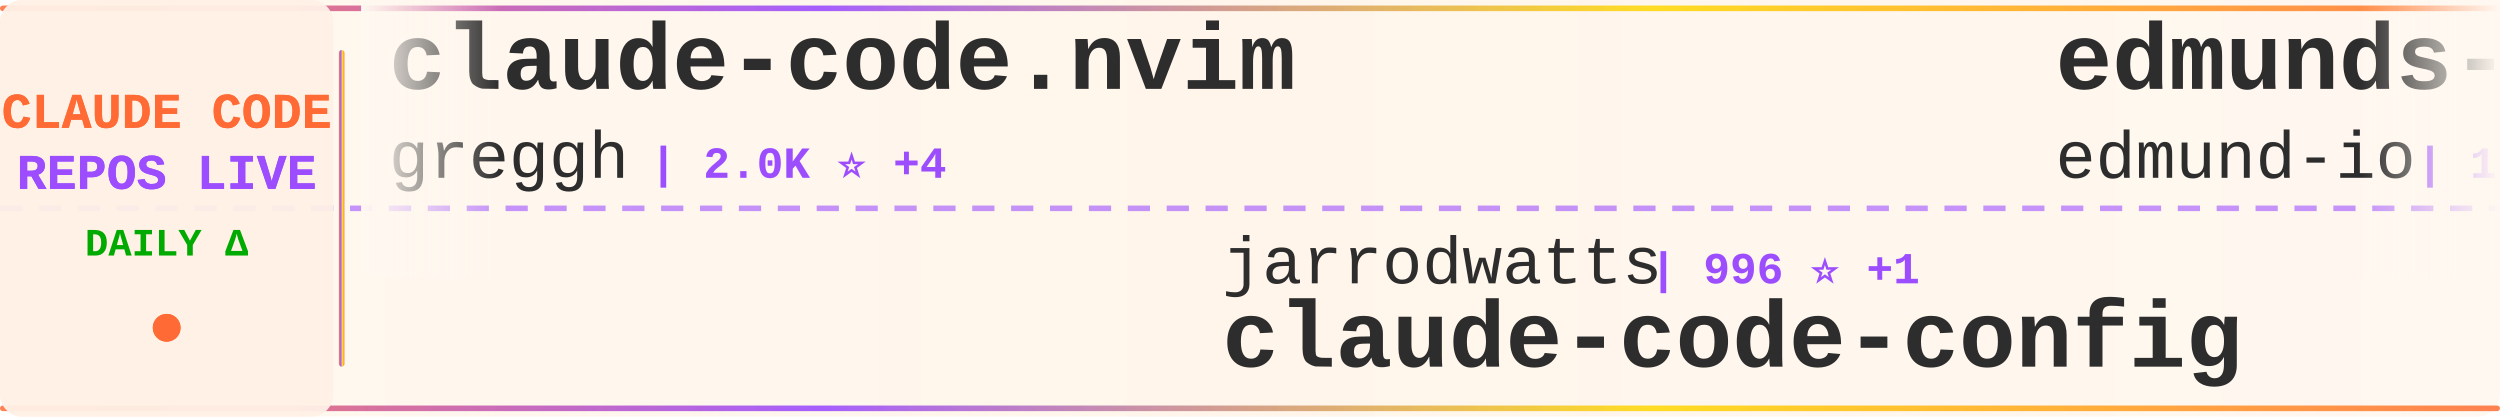
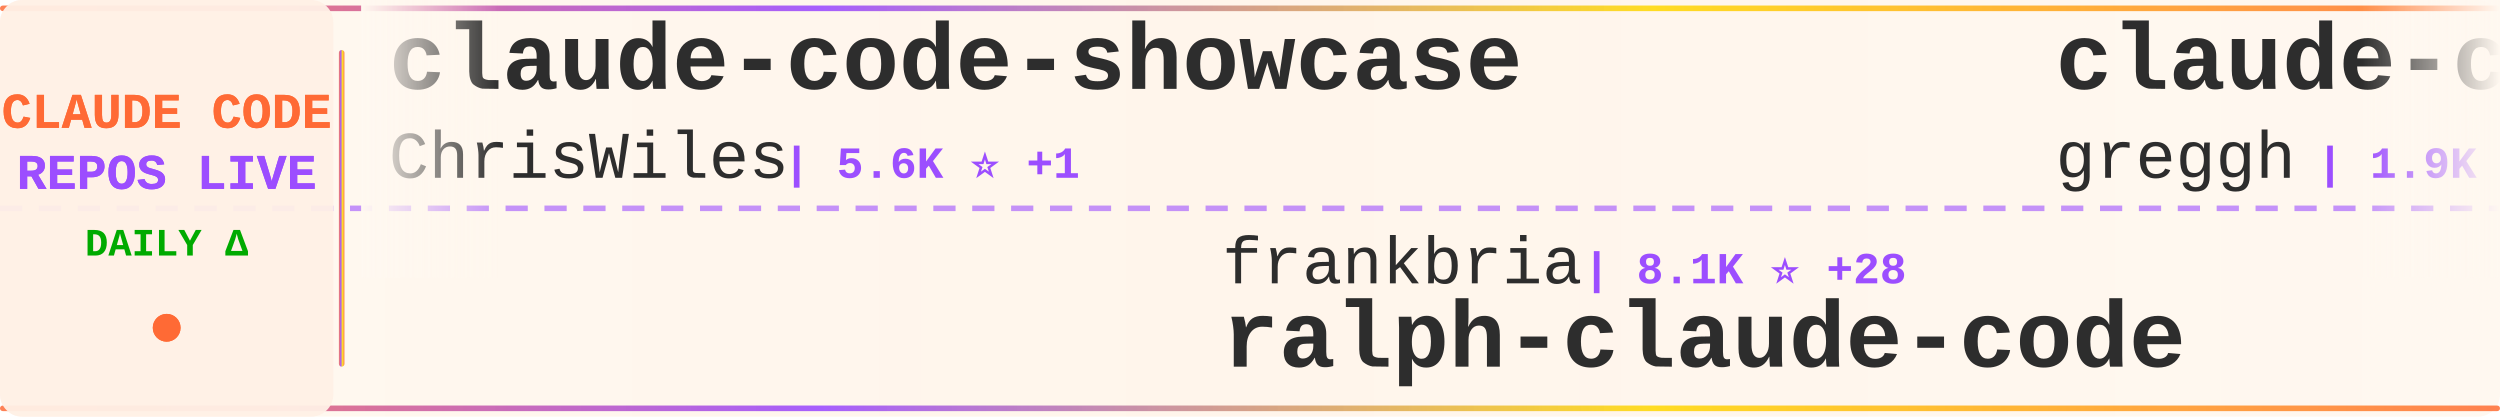
<svg xmlns="http://www.w3.org/2000/svg" width="900" height="150">
  <defs>
    <linearGradient id="tickerBg" x1="0%" y1="0%" x2="100%" y2="0%">
      <stop offset="0%" style="stop-color:#fff8f0;stop-opacity:0.98" />
      <stop offset="50%" style="stop-color:#fff5eb;stop-opacity:1" />
      <stop offset="100%" style="stop-color:#fff8f0;stop-opacity:0.98" />
    </linearGradient>
    <linearGradient id="borderGrad" x1="0%" y1="0%" x2="100%" y2="0%">
      <stop offset="0%" style="stop-color:#FF6B35;stop-opacity:0.85">
        <animate attributeName="stop-opacity" values="0.85;1;0.85" dur="2s" repeatCount="indefinite" />
      </stop>
      <stop offset="33%" style="stop-color:#9C4EFF;stop-opacity:0.9">
        <animate attributeName="stop-opacity" values="0.9;1;0.9" dur="2.2s" repeatCount="indefinite" />
      </stop>
      <stop offset="66%" style="stop-color:#FFD700;stop-opacity:0.85">
        <animate attributeName="stop-opacity" values="0.85;1;0.85" dur="1.8s" repeatCount="indefinite" />
      </stop>
      <stop offset="100%" style="stop-color:#FF6B35;stop-opacity:0.85">
        <animate attributeName="stop-opacity" values="0.85;1;0.85" dur="2s" repeatCount="indefinite" />
      </stop>
    </linearGradient>
    <filter id="textGlow">
      <feGaussianBlur stdDeviation="0.15" result="coloredBlur" />
      <feMerge>
        <feMergeNode in="coloredBlur" />
        <feMergeNode in="SourceGraphic" />
      </feMerge>
    </filter>
    <filter id="metricGlow">
      <feGaussianBlur stdDeviation="0.2" result="coloredBlur" />
      <feMerge>
        <feMergeNode in="coloredBlur" />
        <feMergeNode in="SourceGraphic" />
      </feMerge>
    </filter>
    <linearGradient id="leftFade" x1="0%" y1="0%" x2="100%" y2="0%">
      <stop offset="0%" style="stop-color:#fff8f0;stop-opacity:1" />
      <stop offset="100%" style="stop-color:#fff8f0;stop-opacity:0" />
    </linearGradient>
    <linearGradient id="rightFade" x1="0%" y1="0%" x2="100%" y2="0%">
      <stop offset="0%" style="stop-color:#fff8f0;stop-opacity:0" />
      <stop offset="100%" style="stop-color:#fff8f0;stop-opacity:1" />
    </linearGradient>
  </defs>
  <rect width="900" height="150" fill="url(#tickerBg)" rx="8" />
  <rect x="0" y="2" width="900" height="2" fill="url(#borderGrad)" rx="1" />
  <rect x="0" y="146" width="900" height="2" fill="url(#borderGrad)" rx="1" />
  <line x1="0" y1="75" x2="900" y2="75" stroke="#9C4EFF" stroke-width="2" stroke-dasharray="8 6" opacity="0.6" />
  <rect x="0" y="0" width="120" height="150" fill="#fff0e6" opacity="0.95" rx="8" />
  <text x="60" y="46" font-family="'Courier New', monospace" font-size="18" font-weight="bold" fill="#FF6B35" text-anchor="middle" filter="url(#textGlow)">
    CLAUDE CODE
  </text>
  <text x="60" y="68" font-family="'Courier New', monospace" font-size="18" font-weight="bold" fill="#9C4EFF" text-anchor="middle" filter="url(#textGlow)">
    REPOS LIVE
  </text>
  <text x="60" y="92" font-family="'Courier New', monospace" font-size="14" font-weight="bold" fill="#00aa00" text-anchor="middle">
    DAILY Δ
  </text>
  <circle cx="60" cy="118" r="5" fill="#FF6B35" filter="url(#metricGlow)">
    <animate attributeName="r" values="4;6;4" dur="1.5s" repeatCount="indefinite" />
    <animate attributeName="opacity" values="0.6;1;0.6" dur="1.5s" repeatCount="indefinite" />
  </circle>
  <rect x="122" y="18" width="2" height="114" fill="url(#borderGrad)" rx="1" />
  <clipPath id="tickerClip">
    <rect x="130" y="0" width="770" height="150" />
  </clipPath>
  <g clip-path="url(#tickerClip)">
    <g id="tickerItems">
      <animateTransform attributeName="transform" attributeType="XML" type="translate" from="0 0" to="-3000 0" dur="54s" repeatCount="indefinite" />
      <g transform="translate(0, 0)">
+         <text x="140" y="32" font-family="'Courier New', monospace" font-size="34" font-weight="bold" fill="#2d2d2d">claude-code-showcase</text>
+         <text x="140" y="64" font-family="'Courier New', monospace" font-size="24" font-weight="normal" fill="#2d2d2d" opacity="1.0">ChrisWiles</text>
+         <text x="282" y="64" font-family="'Courier New', monospace" font-size="16" font-weight="bold" fill="#9C4EFF"> | 5.6K ⭐ +1</text>
+       </g>
+       <g transform="translate(300, 0)">
+         <text x="140" y="102" font-family="'Courier New', monospace" font-size="24" font-weight="normal" fill="#2d2d2d" opacity="1.0">frankbria</text>
+         <text x="270" y="102" font-family="'Courier New', monospace" font-size="16" font-weight="bold" fill="#9C4EFF"> | 8.1K ⭐ +28</text>
+         <text x="140" y="132" font-family="'Courier New', monospace" font-size="34" font-weight="bold" fill="#2d2d2d">ralph-claude-code</text>
+       </g>
+       <g transform="translate(600, 0)">
        <text x="140" y="32" font-family="'Courier New', monospace" font-size="34" font-weight="bold" fill="#2d2d2d">claude-code.nvim</text>
        <text x="140" y="64" font-family="'Courier New', monospace" font-size="24" font-weight="normal" fill="#2d2d2d" opacity="1.0">greggh</text>
-         <text x="234" y="64" font-family="'Courier New', monospace" font-size="16" font-weight="bold" fill="#9C4EFF"> | 2.0K ⭐ +4</text>
-       </g>
-       <g transform="translate(300, 0)">
-         <text x="140" y="102" font-family="'Courier New', monospace" font-size="24" font-weight="normal" fill="#2d2d2d" opacity="1.0">jarrodwatts</text>
-         <text x="294" y="102" font-family="'Courier New', monospace" font-size="16" font-weight="bold" fill="#9C4EFF"> | 996 ⭐ +1</text>
-         <text x="140" y="132" font-family="'Courier New', monospace" font-size="34" font-weight="bold" fill="#2d2d2d">claude-code-config</text>
-       </g>
-       <g transform="translate(600, 0)">
-         <text x="140" y="32" font-family="'Courier New', monospace" font-size="34" font-weight="bold" fill="#2d2d2d">edmunds-claude-code</text>
-         <text x="140" y="64" font-family="'Courier New', monospace" font-size="24" font-weight="normal" fill="#2d2d2d" opacity="1.0">edmund-io</text>
-         <text x="270" y="64" font-family="'Courier New', monospace" font-size="16" font-weight="bold" fill="#9C4EFF"> | 1.4K ⭐ +2</text>
+         <text x="234" y="64" font-family="'Courier New', monospace" font-size="16" font-weight="bold" fill="#9C4EFF"> | 1.9K ⭐ +3</text>
      </g>
      <g transform="translate(900, 0)">
-         <text x="140" y="102" font-family="'Courier New', monospace" font-size="24" font-weight="normal" fill="#2d2d2d" opacity="1.0">jarrodwatts</text>
-         <text x="294" y="102" font-family="'Courier New', monospace" font-size="16" font-weight="bold" fill="#9C4EFF"> | 12.4K ⭐ +708</text>
-         <text x="140" y="132" font-family="'Courier New', monospace" font-size="34" font-weight="bold" fill="#2d2d2d">claude-hud</text>
+         <text x="140" y="102" font-family="'Courier New', monospace" font-size="24" font-weight="normal" fill="#2d2d2d" opacity="1.0">musistudio</text>
+         <text x="282" y="102" font-family="'Courier New', monospace" font-size="16" font-weight="bold" fill="#9C4EFF"> | 30.3K ⭐ +85</text>
+         <text x="140" y="132" font-family="'Courier New', monospace" font-size="34" font-weight="bold" fill="#2d2d2d">claude-code-router</text>
      </g>
      <g transform="translate(1200, 0)">
-         <text x="140" y="32" font-family="'Courier New', monospace" font-size="34" font-weight="bold" fill="#2d2d2d">claude-code-spec-workflo...</text>
-         <text x="140" y="64" font-family="'Courier New', monospace" font-size="24" font-weight="normal" fill="#2d2d2d" opacity="1.0">Pimzino</text>
-         <text x="246" y="64" font-family="'Courier New', monospace" font-size="16" font-weight="bold" fill="#9C4EFF"> | 3.6K ⭐ +9</text>
+         <text x="140" y="32" font-family="'Courier New', monospace" font-size="34" font-weight="bold" fill="#2d2d2d">Claude-Code-Communicatio...</text>
+         <text x="140" y="64" font-family="'Courier New', monospace" font-size="24" font-weight="normal" fill="#2d2d2d" opacity="1.0">nishimoto265</text>
+         <text x="306" y="64" font-family="'Courier New', monospace" font-size="16" font-weight="bold" fill="#9C4EFF"> | 495 ⭐</text>
      </g>
      <g transform="translate(1500, 0)">
-         <text x="140" y="102" font-family="'Courier New', monospace" font-size="24" font-weight="normal" fill="#2d2d2d" opacity="1.0">farion1231</text>
-         <text x="282" y="102" font-family="'Courier New', monospace" font-size="16" font-weight="bold" fill="#9C4EFF"> | 32.7K ⭐ +566</text>
-         <text x="140" y="132" font-family="'Courier New', monospace" font-size="34" font-weight="bold" fill="#2d2d2d">cc-switch</text>
+         <text x="140" y="102" font-family="'Courier New', monospace" font-size="24" font-weight="normal" fill="#2d2d2d" opacity="1.0">0xfurai</text>
+         <text x="246" y="102" font-family="'Courier New', monospace" font-size="16" font-weight="bold" fill="#9C4EFF"> | 793 ⭐ +1</text>
+         <text x="140" y="132" font-family="'Courier New', monospace" font-size="34" font-weight="bold" fill="#2d2d2d">claude-code-subagents</text>
      </g>
      <g transform="translate(1800, 0)">
-         <text x="140" y="32" font-family="'Courier New', monospace" font-size="34" font-weight="bold" fill="#2d2d2d">claude-code-router</text>
-         <text x="140" y="64" font-family="'Courier New', monospace" font-size="24" font-weight="normal" fill="#2d2d2d" opacity="1.0">musistudio</text>
-         <text x="282" y="64" font-family="'Courier New', monospace" font-size="16" font-weight="bold" fill="#9C4EFF"> | 30.3K ⭐ +76</text>
+         <text x="140" y="32" font-family="'Courier New', monospace" font-size="34" font-weight="bold" fill="#2d2d2d">openskills</text>
+         <text x="140" y="64" font-family="'Courier New', monospace" font-size="24" font-weight="normal" fill="#2d2d2d" opacity="1.0">numman-ali</text>
+         <text x="282" y="64" font-family="'Courier New', monospace" font-size="16" font-weight="bold" fill="#9C4EFF"> | 9.2K ⭐ +22</text>
      </g>
      <g transform="translate(2100, 0)">
-         <text x="140" y="102" font-family="'Courier New', monospace" font-size="24" font-weight="normal" fill="#2d2d2d" opacity="1.0">Alishahryar1</text>
-         <text x="306" y="102" font-family="'Courier New', monospace" font-size="16" font-weight="bold" fill="#9C4EFF"> | 1.1K ⭐ +19</text>
-         <text x="140" y="132" font-family="'Courier New', monospace" font-size="34" font-weight="bold" fill="#2d2d2d">free-claude-code</text>
+         <text x="140" y="102" font-family="'Courier New', monospace" font-size="24" font-weight="normal" fill="#2d2d2d" opacity="1.0">Njengah</text>
+         <text x="246" y="102" font-family="'Courier New', monospace" font-size="16" font-weight="bold" fill="#9C4EFF"> | 1.5K ⭐ +8</text>
+         <text x="140" y="132" font-family="'Courier New', monospace" font-size="34" font-weight="bold" fill="#2d2d2d">claude-code-cheat-sheet</text>
      </g>
      <g transform="translate(2400, 0)">
-         <text x="140" y="32" font-family="'Courier New', monospace" font-size="34" font-weight="bold" fill="#2d2d2d">compound-engineering-plu...</text>
-         <text x="140" y="64" font-family="'Courier New', monospace" font-size="24" font-weight="normal" fill="#2d2d2d" opacity="1.0">EveryInc</text>
-         <text x="258" y="64" font-family="'Courier New', monospace" font-size="16" font-weight="bold" fill="#9C4EFF"> | 11.0K ⭐ +131</text>
+         <text x="140" y="32" font-family="'Courier New', monospace" font-size="34" font-weight="bold" fill="#2d2d2d">claude-code-chat</text>
+         <text x="140" y="64" font-family="'Courier New', monospace" font-size="24" font-weight="normal" fill="#2d2d2d" opacity="1.0">andrepimenta</text>
+         <text x="306" y="64" font-family="'Courier New', monospace" font-size="16" font-weight="bold" fill="#9C4EFF"> | 1.0K ⭐</text>
      </g>
      <g transform="translate(2700, 0)">
-         <text x="140" y="102" font-family="'Courier New', monospace" font-size="24" font-weight="normal" fill="#2d2d2d" opacity="1.0">alirezarezvani</text>
-         <text x="330" y="102" font-family="'Courier New', monospace" font-size="16" font-weight="bold" fill="#9C4EFF"> | 6.7K ⭐ +176</text>
-         <text x="140" y="132" font-family="'Courier New', monospace" font-size="34" font-weight="bold" fill="#2d2d2d">claude-skills</text>
+         <text x="140" y="102" font-family="'Courier New', monospace" font-size="24" font-weight="normal" fill="#2d2d2d" opacity="1.0">pedrohcgs</text>
+         <text x="270" y="102" font-family="'Courier New', monospace" font-size="16" font-weight="bold" fill="#9C4EFF"> | 753 ⭐ +13</text>
+         <text x="140" y="132" font-family="'Courier New', monospace" font-size="34" font-weight="bold" fill="#2d2d2d">claude-code-my-workflow</text>
      </g>
      <g transform="translate(3000, 0)">
+         <text x="140" y="32" font-family="'Courier New', monospace" font-size="34" font-weight="bold" fill="#2d2d2d">claude-code-showcase</text>
+         <text x="140" y="64" font-family="'Courier New', monospace" font-size="24" font-weight="normal" fill="#2d2d2d" opacity="1.0">ChrisWiles</text>
+         <text x="282" y="64" font-family="'Courier New', monospace" font-size="16" font-weight="bold" fill="#9C4EFF"> | 5.6K ⭐ +1</text>
+       </g>
+       <g transform="translate(3300, 0)">
+         <text x="140" y="102" font-family="'Courier New', monospace" font-size="24" font-weight="normal" fill="#2d2d2d" opacity="1.0">frankbria</text>
+         <text x="270" y="102" font-family="'Courier New', monospace" font-size="16" font-weight="bold" fill="#9C4EFF"> | 8.1K ⭐ +28</text>
+         <text x="140" y="132" font-family="'Courier New', monospace" font-size="34" font-weight="bold" fill="#2d2d2d">ralph-claude-code</text>
+       </g>
+       <g transform="translate(3600, 0)">
        <text x="140" y="32" font-family="'Courier New', monospace" font-size="34" font-weight="bold" fill="#2d2d2d">claude-code.nvim</text>
        <text x="140" y="64" font-family="'Courier New', monospace" font-size="24" font-weight="normal" fill="#2d2d2d" opacity="1.0">greggh</text>
-         <text x="234" y="64" font-family="'Courier New', monospace" font-size="16" font-weight="bold" fill="#9C4EFF"> | 2.0K ⭐ +4</text>
-       </g>
-       <g transform="translate(3300, 0)">
-         <text x="140" y="102" font-family="'Courier New', monospace" font-size="24" font-weight="normal" fill="#2d2d2d" opacity="1.0">jarrodwatts</text>
-         <text x="294" y="102" font-family="'Courier New', monospace" font-size="16" font-weight="bold" fill="#9C4EFF"> | 996 ⭐ +1</text>
-         <text x="140" y="132" font-family="'Courier New', monospace" font-size="34" font-weight="bold" fill="#2d2d2d">claude-code-config</text>
-       </g>
-       <g transform="translate(3600, 0)">
-         <text x="140" y="32" font-family="'Courier New', monospace" font-size="34" font-weight="bold" fill="#2d2d2d">edmunds-claude-code</text>
-         <text x="140" y="64" font-family="'Courier New', monospace" font-size="24" font-weight="normal" fill="#2d2d2d" opacity="1.0">edmund-io</text>
-         <text x="270" y="64" font-family="'Courier New', monospace" font-size="16" font-weight="bold" fill="#9C4EFF"> | 1.4K ⭐ +2</text>
+         <text x="234" y="64" font-family="'Courier New', monospace" font-size="16" font-weight="bold" fill="#9C4EFF"> | 1.9K ⭐ +3</text>
      </g>
      <g transform="translate(3900, 0)">
-         <text x="140" y="102" font-family="'Courier New', monospace" font-size="24" font-weight="normal" fill="#2d2d2d" opacity="1.0">jarrodwatts</text>
-         <text x="294" y="102" font-family="'Courier New', monospace" font-size="16" font-weight="bold" fill="#9C4EFF"> | 12.4K ⭐ +708</text>
-         <text x="140" y="132" font-family="'Courier New', monospace" font-size="34" font-weight="bold" fill="#2d2d2d">claude-hud</text>
+         <text x="140" y="102" font-family="'Courier New', monospace" font-size="24" font-weight="normal" fill="#2d2d2d" opacity="1.0">musistudio</text>
+         <text x="282" y="102" font-family="'Courier New', monospace" font-size="16" font-weight="bold" fill="#9C4EFF"> | 30.3K ⭐ +85</text>
+         <text x="140" y="132" font-family="'Courier New', monospace" font-size="34" font-weight="bold" fill="#2d2d2d">claude-code-router</text>
      </g>
    </g>
  </g>
  <rect x="130" y="0" width="50" height="100" fill="url(#leftFade)" />
  <rect x="850" y="0" width="50" height="100" fill="url(#rightFade)" />
</svg>
